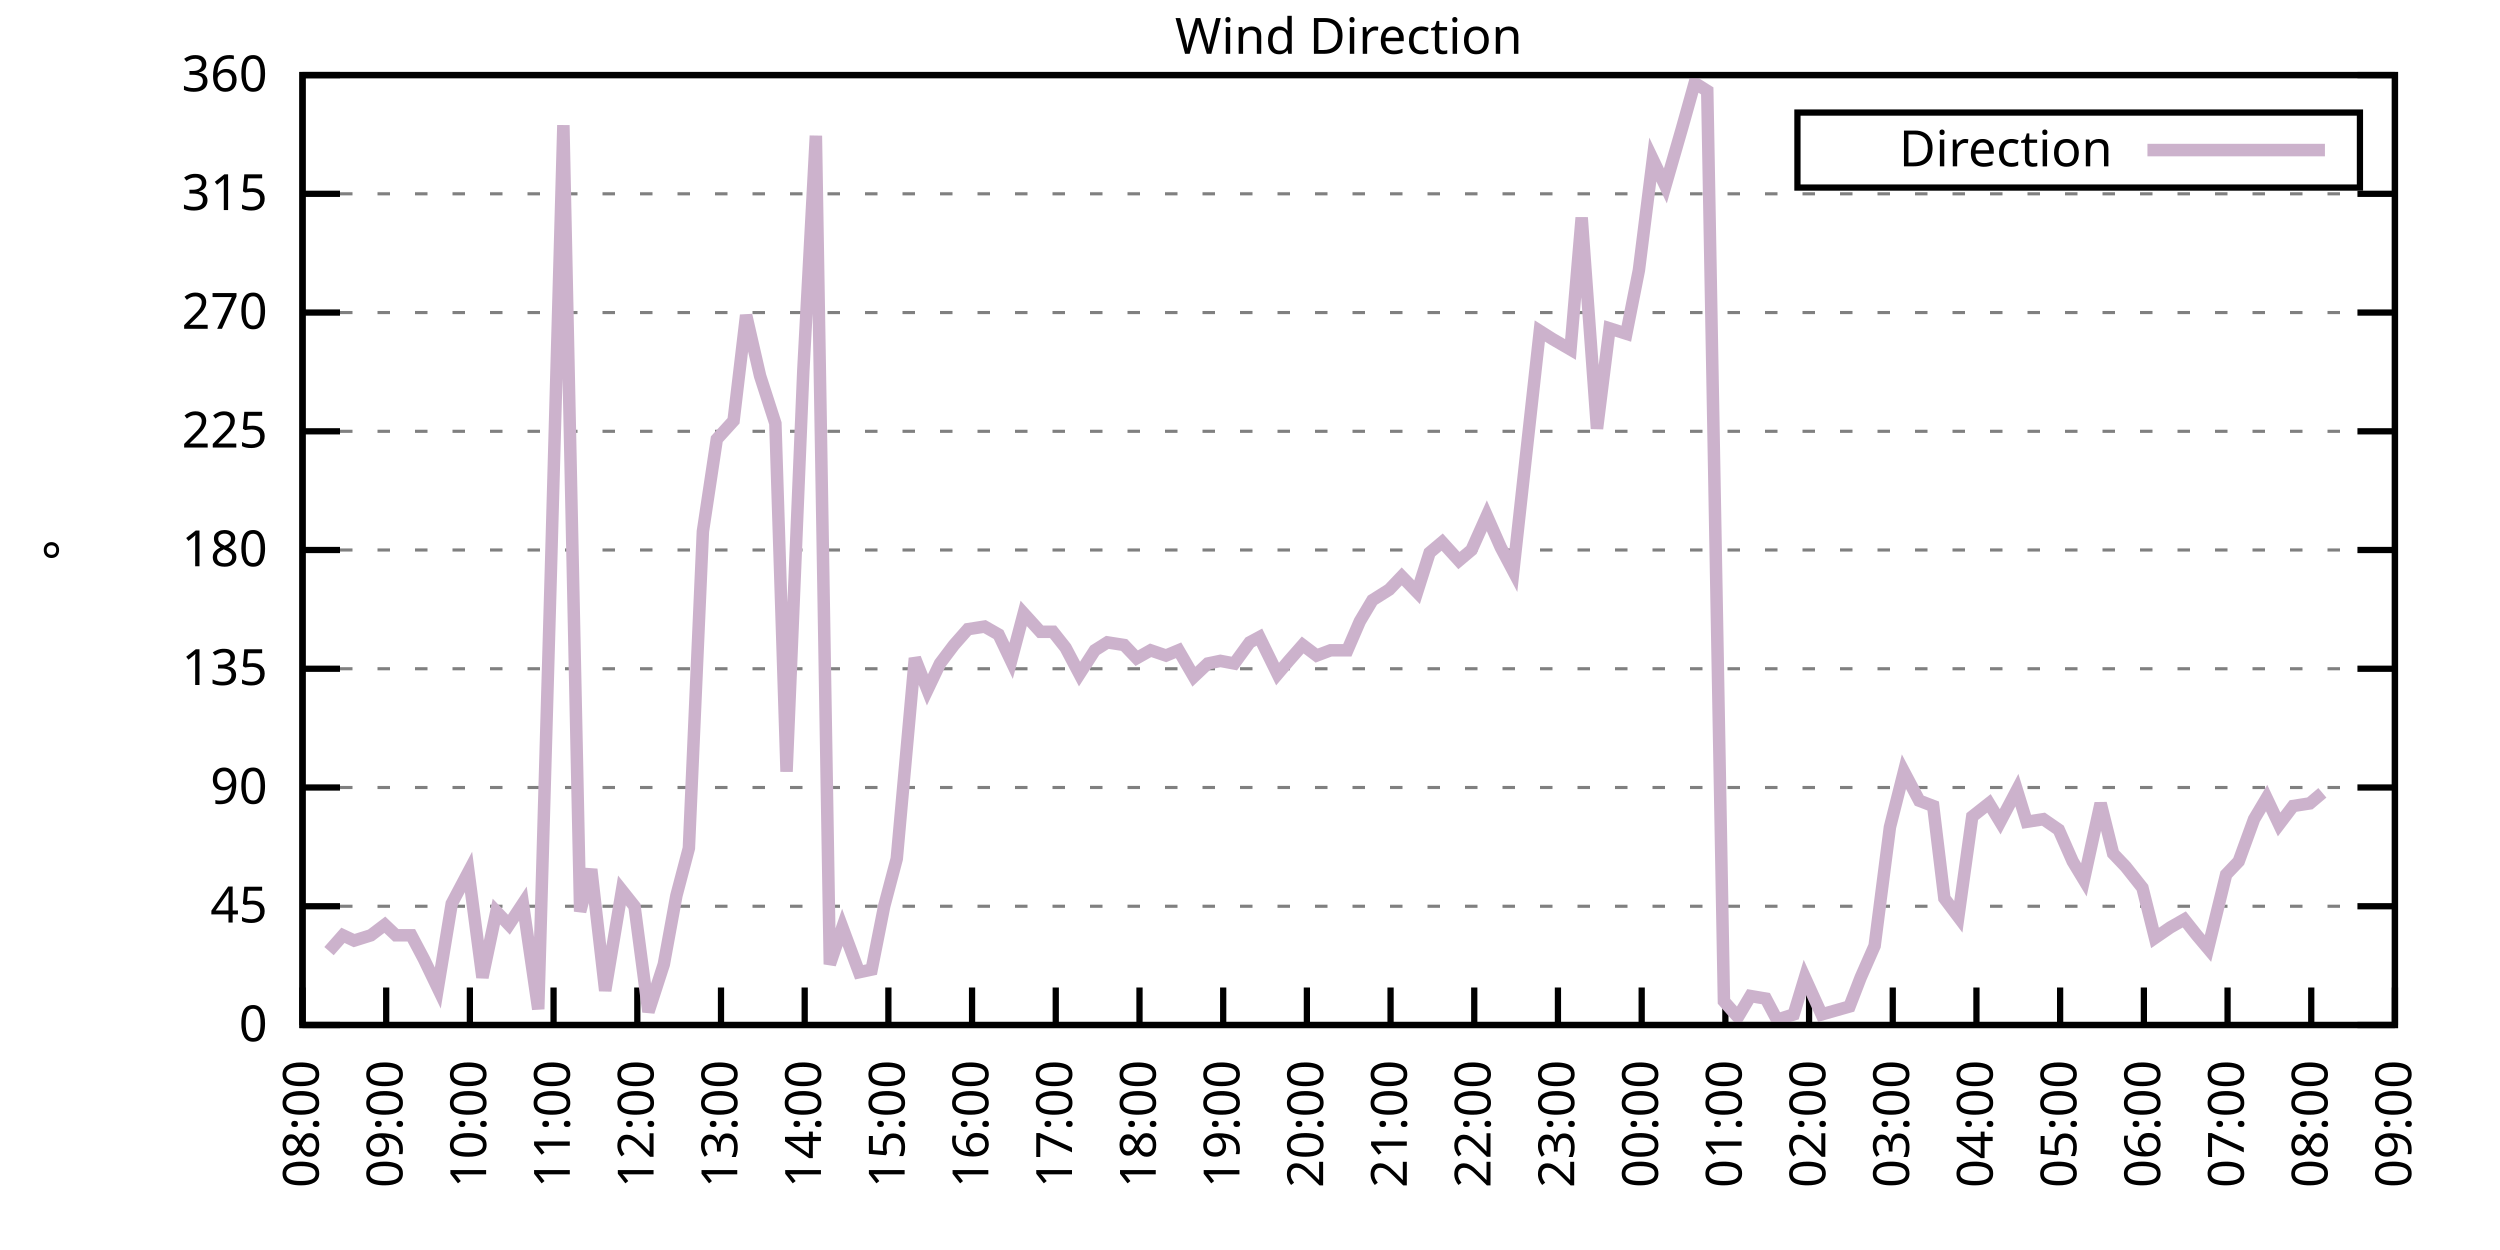
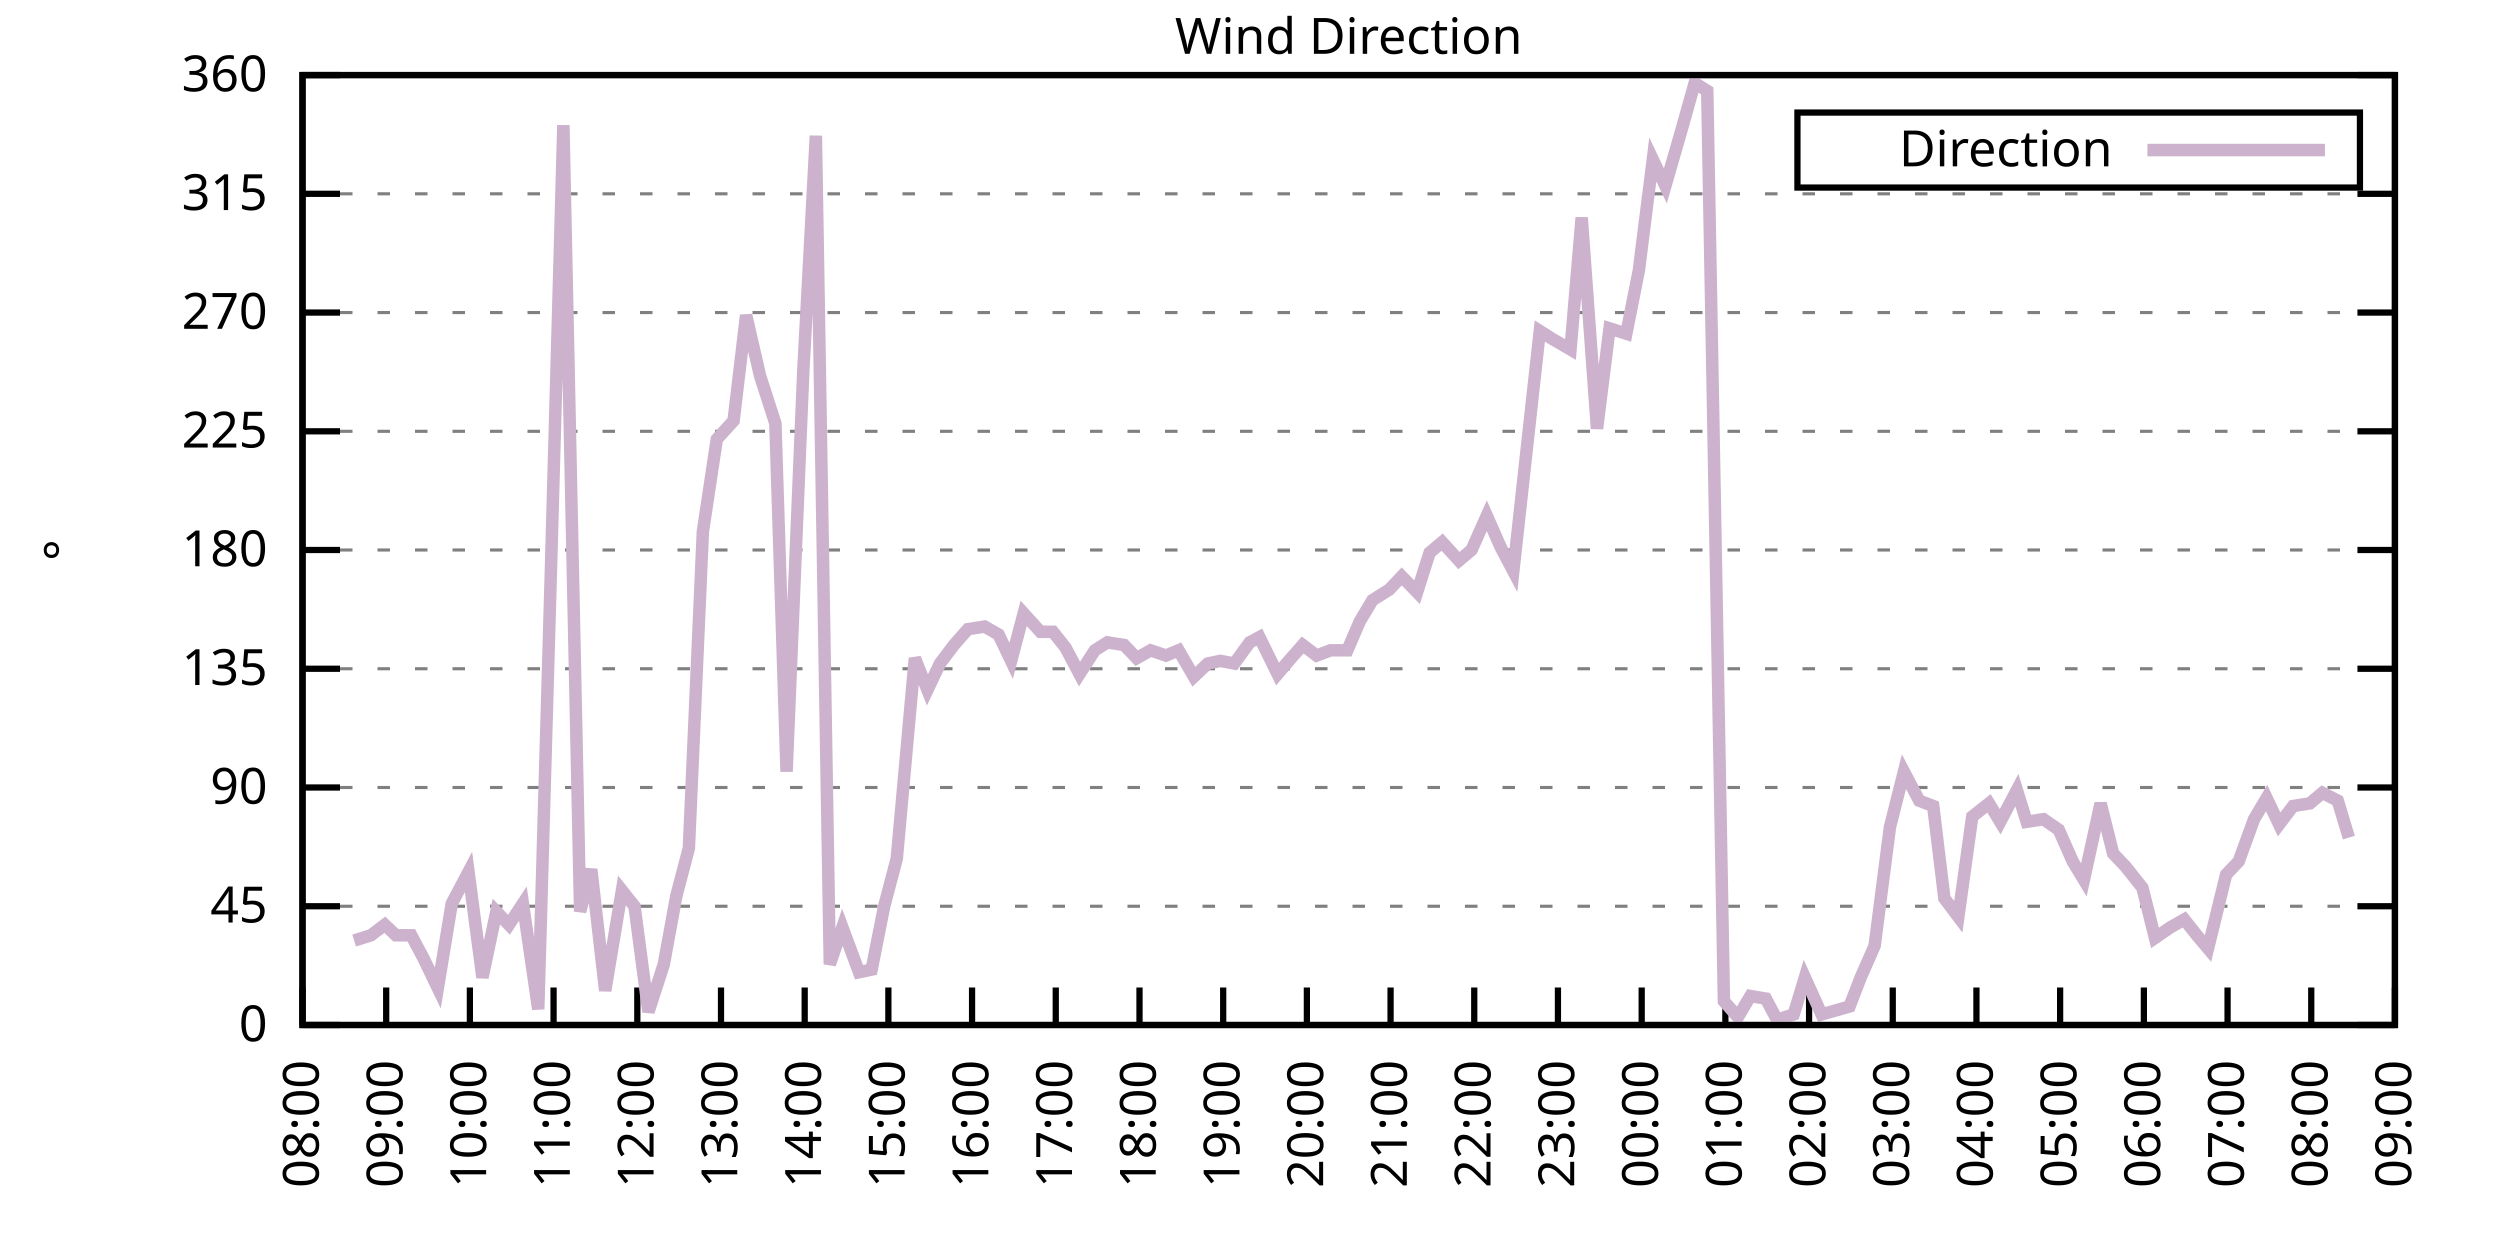
<svg xmlns="http://www.w3.org/2000/svg" xmlns:xlink="http://www.w3.org/1999/xlink" width="400" height="200" viewBox="0 0 400 200">
  <g id="gnuplot_canvas">
    <rect x="0" y="0" width="400" height="200" fill="none" />
    <defs>
      <circle id="gpDot" r="0.5" stroke-width="0.5" stroke="currentColor" />
      <path id="gpPt0" stroke-width="0.333" stroke="currentColor" d="M-1,0 h2 M0,-1 v2" />
      <path id="gpPt1" stroke-width="0.333" stroke="currentColor" d="M-1,-1 L1,1 M1,-1 L-1,1" />
      <path id="gpPt2" stroke-width="0.333" stroke="currentColor" d="M-1,0 L1,0 M0,-1 L0,1 M-1,-1 L1,1 M-1,1 L1,-1" />
      <rect id="gpPt3" stroke-width="0.333" stroke="currentColor" x="-1" y="-1" width="2" height="2" />
      <rect id="gpPt4" stroke-width="0.333" stroke="currentColor" fill="currentColor" x="-1" y="-1" width="2" height="2" />
      <circle id="gpPt5" stroke-width="0.333" stroke="currentColor" cx="0" cy="0" r="1" />
      <use xlink:href="#gpPt5" id="gpPt6" fill="currentColor" stroke="none" />
      <path id="gpPt7" stroke-width="0.333" stroke="currentColor" d="M0,-1.33 L-1.33,0.67 L1.33,0.67 z" />
      <use xlink:href="#gpPt7" id="gpPt8" fill="currentColor" stroke="none" />
      <use xlink:href="#gpPt7" id="gpPt9" stroke="currentColor" transform="rotate(180)" />
      <use xlink:href="#gpPt9" id="gpPt10" fill="currentColor" stroke="none" />
      <use xlink:href="#gpPt3" id="gpPt11" stroke="currentColor" transform="rotate(45)" />
      <use xlink:href="#gpPt11" id="gpPt12" fill="currentColor" stroke="none" />
      <path id="gpPt13" stroke-width="0.333" stroke="currentColor" d="M0,1.330 L1.265,0.411 L0.782,-1.067 L-0.782,-1.076 L-1.265,0.411 z" />
      <use xlink:href="#gpPt13" id="gpPt14" fill="currentColor" stroke="none" />
      <filter id="textbox" filterUnits="objectBoundingBox" x="0" y="0" height="1" width="1">
        <feFlood flood-color="white" flood-opacity="1" result="bgnd" />
        <feComposite in="SourceGraphic" in2="bgnd" operator="atop" />
      </filter>
      <filter id="greybox" filterUnits="objectBoundingBox" x="0" y="0" height="1" width="1">
        <feFlood flood-color="lightgrey" flood-opacity="1" result="grey" />
        <feComposite in="SourceGraphic" in2="grey" operator="atop" />
      </filter>
    </defs>
    <g fill="none" color="white" stroke="currentColor" stroke-width="1.00" stroke-linecap="butt" stroke-linejoin="miter">
</g>
    <g fill="none" color="black" stroke="currentColor" stroke-width="1.00" stroke-linecap="butt" stroke-linejoin="miter">
      <g stroke="none" shape-rendering="crispEdges">
        <polygon fill="rgb(255, 255, 255)" points="48.40,164.00 383.18,164.00 383.18,12.02 48.40,12.02 " />
      </g>
    </g>
    <g fill="none" color="black" stroke="currentColor" stroke-width="1.00" stroke-linecap="butt" stroke-linejoin="miter">
</g>
    <g fill="none" color="black" stroke="black" stroke-width="0.50" stroke-linecap="butt" stroke-linejoin="miter">
</g>
    <g fill="none" color="gray" stroke="currentColor" stroke-width="0.50" stroke-linecap="butt" stroke-linejoin="miter">
      <path stroke="gray" stroke-dasharray="2,4" class="gridline" d="M48.40,164.00 L383.19,164.00  " />
    </g>
    <g fill="none" color="gray" stroke="gray" stroke-width="1.00" stroke-linecap="butt" stroke-linejoin="miter">
</g>
    <g fill="none" color="black" stroke="currentColor" stroke-width="1.00" stroke-linecap="butt" stroke-linejoin="miter">
      <path stroke="black" d="M48.40,164.00 L54.40,164.00 M383.19,164.00 L377.19,164.00  " />
      <g transform="translate(42.80,166.60)" stroke="none" fill="black" font-family="Sans" font-size="8.00" text-anchor="end">
        <text>
          <tspan font-family="Sans"> 0</tspan>
        </text>
      </g>
    </g>
    <g fill="none" color="black" stroke="currentColor" stroke-width="1.00" stroke-linecap="butt" stroke-linejoin="miter">
</g>
    <g fill="none" color="black" stroke="black" stroke-width="0.50" stroke-linecap="butt" stroke-linejoin="miter">
</g>
    <g fill="none" color="gray" stroke="currentColor" stroke-width="0.50" stroke-linecap="butt" stroke-linejoin="miter">
      <path stroke="gray" stroke-dasharray="2,4" class="gridline" d="M48.40,145.00 L383.19,145.00  " />
    </g>
    <g fill="none" color="gray" stroke="gray" stroke-width="1.00" stroke-linecap="butt" stroke-linejoin="miter">
</g>
    <g fill="none" color="black" stroke="currentColor" stroke-width="1.00" stroke-linecap="butt" stroke-linejoin="miter">
      <path stroke="black" d="M48.40,145.00 L54.40,145.00 M383.19,145.00 L377.19,145.00  " />
      <g transform="translate(42.80,147.60)" stroke="none" fill="black" font-family="Sans" font-size="8.00" text-anchor="end">
        <text>
          <tspan font-family="Sans"> 45</tspan>
        </text>
      </g>
    </g>
    <g fill="none" color="black" stroke="currentColor" stroke-width="1.00" stroke-linecap="butt" stroke-linejoin="miter">
</g>
    <g fill="none" color="black" stroke="black" stroke-width="0.50" stroke-linecap="butt" stroke-linejoin="miter">
</g>
    <g fill="none" color="gray" stroke="currentColor" stroke-width="0.50" stroke-linecap="butt" stroke-linejoin="miter">
      <path stroke="gray" stroke-dasharray="2,4" class="gridline" d="M48.40,126.00 L383.19,126.00  " />
    </g>
    <g fill="none" color="gray" stroke="gray" stroke-width="1.00" stroke-linecap="butt" stroke-linejoin="miter">
</g>
    <g fill="none" color="black" stroke="currentColor" stroke-width="1.00" stroke-linecap="butt" stroke-linejoin="miter">
      <path stroke="black" d="M48.40,126.00 L54.40,126.00 M383.19,126.00 L377.19,126.00  " />
      <g transform="translate(42.80,128.60)" stroke="none" fill="black" font-family="Sans" font-size="8.00" text-anchor="end">
        <text>
          <tspan font-family="Sans"> 90</tspan>
        </text>
      </g>
    </g>
    <g fill="none" color="black" stroke="currentColor" stroke-width="1.00" stroke-linecap="butt" stroke-linejoin="miter">
</g>
    <g fill="none" color="black" stroke="black" stroke-width="0.50" stroke-linecap="butt" stroke-linejoin="miter">
</g>
    <g fill="none" color="gray" stroke="currentColor" stroke-width="0.50" stroke-linecap="butt" stroke-linejoin="miter">
      <path stroke="gray" stroke-dasharray="2,4" class="gridline" d="M48.40,107.00 L383.19,107.00  " />
    </g>
    <g fill="none" color="gray" stroke="gray" stroke-width="1.00" stroke-linecap="butt" stroke-linejoin="miter">
</g>
    <g fill="none" color="black" stroke="currentColor" stroke-width="1.00" stroke-linecap="butt" stroke-linejoin="miter">
      <path stroke="black" d="M48.40,107.00 L54.40,107.00 M383.19,107.00 L377.19,107.00  " />
      <g transform="translate(42.80,109.60)" stroke="none" fill="black" font-family="Sans" font-size="8.00" text-anchor="end">
        <text>
          <tspan font-family="Sans"> 135</tspan>
        </text>
      </g>
    </g>
    <g fill="none" color="black" stroke="currentColor" stroke-width="1.00" stroke-linecap="butt" stroke-linejoin="miter">
</g>
    <g fill="none" color="black" stroke="black" stroke-width="0.50" stroke-linecap="butt" stroke-linejoin="miter">
</g>
    <g fill="none" color="gray" stroke="currentColor" stroke-width="0.50" stroke-linecap="butt" stroke-linejoin="miter">
      <path stroke="gray" stroke-dasharray="2,4" class="gridline" d="M48.40,88.00 L383.19,88.00  " />
    </g>
    <g fill="none" color="gray" stroke="gray" stroke-width="1.00" stroke-linecap="butt" stroke-linejoin="miter">
</g>
    <g fill="none" color="black" stroke="currentColor" stroke-width="1.00" stroke-linecap="butt" stroke-linejoin="miter">
      <path stroke="black" d="M48.40,88.00 L54.40,88.00 M383.19,88.00 L377.19,88.00  " />
      <g transform="translate(42.80,90.60)" stroke="none" fill="black" font-family="Sans" font-size="8.00" text-anchor="end">
        <text>
          <tspan font-family="Sans"> 180</tspan>
        </text>
      </g>
    </g>
    <g fill="none" color="black" stroke="currentColor" stroke-width="1.00" stroke-linecap="butt" stroke-linejoin="miter">
</g>
    <g fill="none" color="black" stroke="black" stroke-width="0.50" stroke-linecap="butt" stroke-linejoin="miter">
</g>
    <g fill="none" color="gray" stroke="currentColor" stroke-width="0.50" stroke-linecap="butt" stroke-linejoin="miter">
      <path stroke="gray" stroke-dasharray="2,4" class="gridline" d="M48.40,69.01 L383.19,69.01  " />
    </g>
    <g fill="none" color="gray" stroke="gray" stroke-width="1.00" stroke-linecap="butt" stroke-linejoin="miter">
</g>
    <g fill="none" color="black" stroke="currentColor" stroke-width="1.00" stroke-linecap="butt" stroke-linejoin="miter">
      <path stroke="black" d="M48.40,69.01 L54.40,69.01 M383.19,69.01 L377.19,69.01  " />
      <g transform="translate(42.80,71.61)" stroke="none" fill="black" font-family="Sans" font-size="8.00" text-anchor="end">
        <text>
          <tspan font-family="Sans"> 225</tspan>
        </text>
      </g>
    </g>
    <g fill="none" color="black" stroke="currentColor" stroke-width="1.00" stroke-linecap="butt" stroke-linejoin="miter">
</g>
    <g fill="none" color="black" stroke="black" stroke-width="0.50" stroke-linecap="butt" stroke-linejoin="miter">
</g>
    <g fill="none" color="gray" stroke="currentColor" stroke-width="0.50" stroke-linecap="butt" stroke-linejoin="miter">
      <path stroke="gray" stroke-dasharray="2,4" class="gridline" d="M48.40,50.01 L383.19,50.01  " />
    </g>
    <g fill="none" color="gray" stroke="gray" stroke-width="1.00" stroke-linecap="butt" stroke-linejoin="miter">
</g>
    <g fill="none" color="black" stroke="currentColor" stroke-width="1.00" stroke-linecap="butt" stroke-linejoin="miter">
      <path stroke="black" d="M48.40,50.01 L54.40,50.01 M383.19,50.01 L377.19,50.01  " />
      <g transform="translate(42.80,52.61)" stroke="none" fill="black" font-family="Sans" font-size="8.00" text-anchor="end">
        <text>
          <tspan font-family="Sans"> 270</tspan>
        </text>
      </g>
    </g>
    <g fill="none" color="black" stroke="currentColor" stroke-width="1.00" stroke-linecap="butt" stroke-linejoin="miter">
</g>
    <g fill="none" color="black" stroke="black" stroke-width="0.50" stroke-linecap="butt" stroke-linejoin="miter">
</g>
    <g fill="none" color="gray" stroke="currentColor" stroke-width="0.50" stroke-linecap="butt" stroke-linejoin="miter">
      <path stroke="gray" stroke-dasharray="2,4" class="gridline" d="M48.40,31.01 L383.19,31.01  " />
    </g>
    <g fill="none" color="gray" stroke="gray" stroke-width="1.00" stroke-linecap="butt" stroke-linejoin="miter">
</g>
    <g fill="none" color="black" stroke="currentColor" stroke-width="1.00" stroke-linecap="butt" stroke-linejoin="miter">
      <path stroke="black" d="M48.40,31.01 L54.40,31.01 M383.19,31.01 L377.19,31.01  " />
      <g transform="translate(42.80,33.61)" stroke="none" fill="black" font-family="Sans" font-size="8.00" text-anchor="end">
        <text>
          <tspan font-family="Sans"> 315</tspan>
        </text>
      </g>
    </g>
    <g fill="none" color="black" stroke="currentColor" stroke-width="1.00" stroke-linecap="butt" stroke-linejoin="miter">
</g>
    <g fill="none" color="black" stroke="black" stroke-width="0.50" stroke-linecap="butt" stroke-linejoin="miter">
</g>
    <g fill="none" color="gray" stroke="currentColor" stroke-width="0.50" stroke-linecap="butt" stroke-linejoin="miter">
      <path stroke="gray" stroke-dasharray="2,4" class="gridline" d="M48.40,12.01 L383.19,12.01  " />
    </g>
    <g fill="none" color="gray" stroke="gray" stroke-width="1.00" stroke-linecap="butt" stroke-linejoin="miter">
</g>
    <g fill="none" color="black" stroke="currentColor" stroke-width="1.00" stroke-linecap="butt" stroke-linejoin="miter">
      <path stroke="black" d="M48.40,12.01 L54.40,12.01 M383.19,12.01 L377.19,12.01  " />
      <g transform="translate(42.80,14.61)" stroke="none" fill="black" font-family="Sans" font-size="8.00" text-anchor="end">
        <text>
          <tspan font-family="Sans"> 360</tspan>
        </text>
      </g>
    </g>
    <g fill="none" color="black" stroke="currentColor" stroke-width="1.00" stroke-linecap="butt" stroke-linejoin="miter">
      <path stroke="black" d="M48.40,164.00 L48.40,158.00  " />
      <g transform="translate(51.00,169.60) rotate(270.00)" stroke="none" fill="black" font-family="Sans" font-size="8.00" text-anchor="end">
        <text>
          <tspan font-family="Sans">08:00</tspan>
        </text>
      </g>
    </g>
    <g fill="none" color="black" stroke="currentColor" stroke-width="1.00" stroke-linecap="butt" stroke-linejoin="miter">
      <path stroke="black" d="M61.79,164.00 L61.79,158.00  " />
      <g transform="translate(64.39,169.60) rotate(270.00)" stroke="none" fill="black" font-family="Sans" font-size="8.00" text-anchor="end">
        <text>
          <tspan font-family="Sans">09:00</tspan>
        </text>
      </g>
    </g>
    <g fill="none" color="black" stroke="currentColor" stroke-width="1.00" stroke-linecap="butt" stroke-linejoin="miter">
      <path stroke="black" d="M75.18,164.00 L75.18,158.00  " />
      <g transform="translate(77.78,169.60) rotate(270.00)" stroke="none" fill="black" font-family="Sans" font-size="8.00" text-anchor="end">
        <text>
          <tspan font-family="Sans">10:00</tspan>
        </text>
      </g>
    </g>
    <g fill="none" color="black" stroke="currentColor" stroke-width="1.00" stroke-linecap="butt" stroke-linejoin="miter">
      <path stroke="black" d="M88.57,164.00 L88.57,158.00  " />
      <g transform="translate(91.17,169.60) rotate(270.00)" stroke="none" fill="black" font-family="Sans" font-size="8.00" text-anchor="end">
        <text>
          <tspan font-family="Sans">11:00</tspan>
        </text>
      </g>
    </g>
    <g fill="none" color="black" stroke="currentColor" stroke-width="1.00" stroke-linecap="butt" stroke-linejoin="miter">
      <path stroke="black" d="M101.97,164.00 L101.97,158.00  " />
      <g transform="translate(104.57,169.60) rotate(270.00)" stroke="none" fill="black" font-family="Sans" font-size="8.00" text-anchor="end">
        <text>
          <tspan font-family="Sans">12:00</tspan>
        </text>
      </g>
    </g>
    <g fill="none" color="black" stroke="currentColor" stroke-width="1.00" stroke-linecap="butt" stroke-linejoin="miter">
      <path stroke="black" d="M115.36,164.00 L115.36,158.00  " />
      <g transform="translate(117.96,169.60) rotate(270.00)" stroke="none" fill="black" font-family="Sans" font-size="8.00" text-anchor="end">
        <text>
          <tspan font-family="Sans">13:00</tspan>
        </text>
      </g>
    </g>
    <g fill="none" color="black" stroke="currentColor" stroke-width="1.00" stroke-linecap="butt" stroke-linejoin="miter">
      <path stroke="black" d="M128.75,164.00 L128.75,158.00  " />
      <g transform="translate(131.35,169.60) rotate(270.00)" stroke="none" fill="black" font-family="Sans" font-size="8.00" text-anchor="end">
        <text>
          <tspan font-family="Sans">14:00</tspan>
        </text>
      </g>
    </g>
    <g fill="none" color="black" stroke="currentColor" stroke-width="1.00" stroke-linecap="butt" stroke-linejoin="miter">
      <path stroke="black" d="M142.14,164.00 L142.14,158.00  " />
      <g transform="translate(144.74,169.60) rotate(270.00)" stroke="none" fill="black" font-family="Sans" font-size="8.00" text-anchor="end">
        <text>
          <tspan font-family="Sans">15:00</tspan>
        </text>
      </g>
    </g>
    <g fill="none" color="black" stroke="currentColor" stroke-width="1.00" stroke-linecap="butt" stroke-linejoin="miter">
      <path stroke="black" d="M155.53,164.00 L155.53,158.00  " />
      <g transform="translate(158.13,169.60) rotate(270.00)" stroke="none" fill="black" font-family="Sans" font-size="8.00" text-anchor="end">
        <text>
          <tspan font-family="Sans">16:00</tspan>
        </text>
      </g>
    </g>
    <g fill="none" color="black" stroke="currentColor" stroke-width="1.00" stroke-linecap="butt" stroke-linejoin="miter">
      <path stroke="black" d="M168.92,164.00 L168.92,158.00  " />
      <g transform="translate(171.52,169.60) rotate(270.00)" stroke="none" fill="black" font-family="Sans" font-size="8.00" text-anchor="end">
        <text>
          <tspan font-family="Sans">17:00</tspan>
        </text>
      </g>
    </g>
    <g fill="none" color="black" stroke="currentColor" stroke-width="1.00" stroke-linecap="butt" stroke-linejoin="miter">
      <path stroke="black" d="M182.32,164.00 L182.32,158.00  " />
      <g transform="translate(184.92,169.60) rotate(270.00)" stroke="none" fill="black" font-family="Sans" font-size="8.00" text-anchor="end">
        <text>
          <tspan font-family="Sans">18:00</tspan>
        </text>
      </g>
    </g>
    <g fill="none" color="black" stroke="currentColor" stroke-width="1.00" stroke-linecap="butt" stroke-linejoin="miter">
      <path stroke="black" d="M195.71,164.00 L195.71,158.00  " />
      <g transform="translate(198.31,169.60) rotate(270.00)" stroke="none" fill="black" font-family="Sans" font-size="8.00" text-anchor="end">
        <text>
          <tspan font-family="Sans">19:00</tspan>
        </text>
      </g>
    </g>
    <g fill="none" color="black" stroke="currentColor" stroke-width="1.00" stroke-linecap="butt" stroke-linejoin="miter">
      <path stroke="black" d="M209.10,164.00 L209.10,158.00  " />
      <g transform="translate(211.70,169.60) rotate(270.00)" stroke="none" fill="black" font-family="Sans" font-size="8.00" text-anchor="end">
        <text>
          <tspan font-family="Sans">20:00</tspan>
        </text>
      </g>
    </g>
    <g fill="none" color="black" stroke="currentColor" stroke-width="1.00" stroke-linecap="butt" stroke-linejoin="miter">
      <path stroke="black" d="M222.49,164.00 L222.49,158.00  " />
      <g transform="translate(225.09,169.60) rotate(270.00)" stroke="none" fill="black" font-family="Sans" font-size="8.00" text-anchor="end">
        <text>
          <tspan font-family="Sans">21:00</tspan>
        </text>
      </g>
    </g>
    <g fill="none" color="black" stroke="currentColor" stroke-width="1.00" stroke-linecap="butt" stroke-linejoin="miter">
      <path stroke="black" d="M235.88,164.00 L235.88,158.00  " />
      <g transform="translate(238.48,169.60) rotate(270.00)" stroke="none" fill="black" font-family="Sans" font-size="8.00" text-anchor="end">
        <text>
          <tspan font-family="Sans">22:00</tspan>
        </text>
      </g>
    </g>
    <g fill="none" color="black" stroke="currentColor" stroke-width="1.00" stroke-linecap="butt" stroke-linejoin="miter">
      <path stroke="black" d="M249.27,164.00 L249.27,158.00  " />
      <g transform="translate(251.87,169.60) rotate(270.00)" stroke="none" fill="black" font-family="Sans" font-size="8.00" text-anchor="end">
        <text>
          <tspan font-family="Sans">23:00</tspan>
        </text>
      </g>
    </g>
    <g fill="none" color="black" stroke="currentColor" stroke-width="1.00" stroke-linecap="butt" stroke-linejoin="miter">
      <path stroke="black" d="M262.67,164.00 L262.67,158.00  " />
      <g transform="translate(265.27,169.60) rotate(270.00)" stroke="none" fill="black" font-family="Sans" font-size="8.00" text-anchor="end">
        <text>
          <tspan font-family="Sans">00:00</tspan>
        </text>
      </g>
    </g>
    <g fill="none" color="black" stroke="currentColor" stroke-width="1.00" stroke-linecap="butt" stroke-linejoin="miter">
      <path stroke="black" d="M276.06,164.00 L276.06,158.00  " />
      <g transform="translate(278.66,169.60) rotate(270.00)" stroke="none" fill="black" font-family="Sans" font-size="8.00" text-anchor="end">
        <text>
          <tspan font-family="Sans">01:00</tspan>
        </text>
      </g>
    </g>
    <g fill="none" color="black" stroke="currentColor" stroke-width="1.00" stroke-linecap="butt" stroke-linejoin="miter">
      <path stroke="black" d="M289.45,164.00 L289.45,158.00  " />
      <g transform="translate(292.05,169.60) rotate(270.00)" stroke="none" fill="black" font-family="Sans" font-size="8.00" text-anchor="end">
        <text>
          <tspan font-family="Sans">02:00</tspan>
        </text>
      </g>
    </g>
    <g fill="none" color="black" stroke="currentColor" stroke-width="1.00" stroke-linecap="butt" stroke-linejoin="miter">
      <path stroke="black" d="M302.84,164.00 L302.84,158.00  " />
      <g transform="translate(305.44,169.60) rotate(270.00)" stroke="none" fill="black" font-family="Sans" font-size="8.00" text-anchor="end">
        <text>
          <tspan font-family="Sans">03:00</tspan>
        </text>
      </g>
    </g>
    <g fill="none" color="black" stroke="currentColor" stroke-width="1.00" stroke-linecap="butt" stroke-linejoin="miter">
      <path stroke="black" d="M316.23,164.00 L316.23,158.00  " />
      <g transform="translate(318.83,169.60) rotate(270.00)" stroke="none" fill="black" font-family="Sans" font-size="8.00" text-anchor="end">
        <text>
          <tspan font-family="Sans">04:00</tspan>
        </text>
      </g>
    </g>
    <g fill="none" color="black" stroke="currentColor" stroke-width="1.00" stroke-linecap="butt" stroke-linejoin="miter">
      <path stroke="black" d="M329.62,164.00 L329.62,158.00  " />
      <g transform="translate(332.22,169.60) rotate(270.00)" stroke="none" fill="black" font-family="Sans" font-size="8.00" text-anchor="end">
        <text>
          <tspan font-family="Sans">05:00</tspan>
        </text>
      </g>
    </g>
    <g fill="none" color="black" stroke="currentColor" stroke-width="1.00" stroke-linecap="butt" stroke-linejoin="miter">
      <path stroke="black" d="M343.02,164.00 L343.02,158.00  " />
      <g transform="translate(345.62,169.60) rotate(270.00)" stroke="none" fill="black" font-family="Sans" font-size="8.00" text-anchor="end">
        <text>
          <tspan font-family="Sans">06:00</tspan>
        </text>
      </g>
    </g>
    <g fill="none" color="black" stroke="currentColor" stroke-width="1.00" stroke-linecap="butt" stroke-linejoin="miter">
      <path stroke="black" d="M356.41,164.00 L356.41,158.00  " />
      <g transform="translate(359.01,169.60) rotate(270.00)" stroke="none" fill="black" font-family="Sans" font-size="8.00" text-anchor="end">
        <text>
          <tspan font-family="Sans">07:00</tspan>
        </text>
      </g>
    </g>
    <g fill="none" color="black" stroke="currentColor" stroke-width="1.00" stroke-linecap="butt" stroke-linejoin="miter">
      <path stroke="black" d="M369.80,164.00 L369.80,158.00  " />
      <g transform="translate(372.40,169.60) rotate(270.00)" stroke="none" fill="black" font-family="Sans" font-size="8.00" text-anchor="end">
        <text>
          <tspan font-family="Sans">08:00</tspan>
        </text>
      </g>
    </g>
    <g fill="none" color="black" stroke="currentColor" stroke-width="1.00" stroke-linecap="butt" stroke-linejoin="miter">
      <path stroke="black" d="M383.19,164.00 L383.19,158.00  " />
      <g transform="translate(385.79,169.60) rotate(270.00)" stroke="none" fill="black" font-family="Sans" font-size="8.00" text-anchor="end">
        <text>
          <tspan font-family="Sans">09:00</tspan>
        </text>
      </g>
    </g>
    <g fill="none" color="black" stroke="currentColor" stroke-width="1.00" stroke-linecap="butt" stroke-linejoin="miter">
</g>
    <g fill="none" color="black" stroke="currentColor" stroke-width="1.00" stroke-linecap="butt" stroke-linejoin="miter">
      <path stroke="black" d="M48.40,12.01 L48.40,164.00 L383.19,164.00 L383.19,12.01 L48.40,12.01 Z  " />
    </g>
    <g fill="none" color="black" stroke="currentColor" stroke-width="1.00" stroke-linecap="butt" stroke-linejoin="miter">
</g>
    <g fill="none" color="black" stroke="currentColor" stroke-width="1.00" stroke-linecap="butt" stroke-linejoin="miter">
      <path stroke="black" d="M287.59,30.01 L287.59,18.01 L377.59,18.01 L377.59,30.01 L287.59,30.01 Z  " />
    </g>
    <g id="Wind_direction_plot_1">
      <g fill="none" color="white" stroke="black" stroke-width="2.00" stroke-linecap="butt" stroke-linejoin="miter">
</g>
      <g fill="none" color="black" stroke="currentColor" stroke-width="2.00" stroke-linecap="butt" stroke-linejoin="miter">
        <g transform="translate(337.99,26.61)" stroke="none" fill="black" font-family="Sans" font-size="8.00" text-anchor="end">
          <text>
            <tspan font-family="Sans">Direction</tspan>
          </text>
        </g>
      </g>
      <g fill="none" color="black" stroke="currentColor" stroke-width="2.00" stroke-linecap="butt" stroke-linejoin="miter">
-         <path stroke="rgb(204, 178, 204)" d="M343.59,24.01 L371.99,24.01 M52.64,152.18 L54.87,149.65 L56.66,150.49 L59.34,149.65 L61.57,147.96 L63.35,149.65   L65.81,149.65 L67.82,153.45 L70.05,158.09 L72.28,144.58 L74.96,139.51 L77.19,156.40 L79.42,145.85 L81.43,147.96   L83.66,144.58 L86.12,161.47 L88.13,91.80 L90.14,20.03 L92.82,145.85 L94.60,139.09 L96.83,158.51 L99.51,142.47   L101.52,145.00 L103.75,161.89 L106.21,154.29 L108.22,143.31 L110.22,135.71 L112.46,85.05 L114.69,70.27 L117.37,67.32   L119.38,50.43 L121.61,60.14 L124.06,67.74 L125.85,123.47 L128.53,59.30 L130.54,21.72 L132.77,154.29 L134.78,148.38   L137.45,155.56 L139.46,155.13 L141.47,145.00 L143.48,137.40 L146.38,105.31 L148.39,110.38 L150.40,106.16 L152.63,103.20   L154.86,100.67 L157.54,100.25 L159.77,101.52 L161.78,105.74 L163.79,98.14 L166.47,101.09 L168.48,101.09 L170.49,103.63   L172.72,107.85 L175.17,104.05 L177.18,102.78 L179.86,103.20 L181.87,105.31 L184.10,104.05 L186.56,104.89 L188.57,104.05   L191.02,108.27 L193.25,106.16 L195.26,105.74 L197.49,106.16 L199.95,102.78 L201.51,101.94 L204.41,107.85 L206.20,105.74   L208.43,103.20 L210.66,104.89 L212.89,104.05 L215.57,104.05 L217.58,99.40 L219.59,96.03 L222.27,94.34 L224.28,92.23   L226.73,94.76 L228.74,88.43 L230.75,86.74 L233.43,89.69 L235.44,88.00 L237.89,82.52 L240.12,87.58 L242.13,91.38   L244.36,71.12 L246.37,52.96 L248.38,54.23 L251.28,55.92 L253.07,34.81 L255.52,68.58 L257.53,52.54 L260.21,53.39   L262.22,43.25 L264.45,25.52 L266.46,29.74 L269.14,20.45 L271.15,13.28 L273.16,14.54 L275.83,160.20 L278.07,162.73   L280.07,159.36 L282.53,159.78 L284.32,163.16 L286.99,162.31 L288.78,156.40 L291.46,162.31 L295.92,161.04 L297.71,156.40   L299.94,151.33 L302.39,132.34 L304.63,123.47 L307.08,128.11 L309.31,128.96 L311.10,143.73 L313.33,146.69 L315.56,130.65   L318.24,128.54 L320.03,131.49 L322.70,126.42 L324.27,131.49 L326.95,131.07 L329.40,132.76 L331.63,137.82 L333.42,140.78   L336.10,128.54 L338.10,136.56 L340.11,138.67 L342.79,142.05 L344.80,150.07 L347.26,148.38 L349.49,147.11 L351.50,149.65   L353.28,151.76 L356.18,139.93 L358.19,137.82 L360.65,131.07 L362.66,127.69 L364.66,131.91 L366.90,128.96 L369.58,128.54   L371.58,126.85  " />
+         <path stroke="rgb(204, 178, 204)" d="M343.59,24.01 L371.99,24.01 M56.66,150.49 L59.34,149.65 L61.57,147.96 L63.35,149.65 L65.81,149.65 L67.82,153.45   L70.05,158.09 L72.28,144.58 L74.96,139.51 L77.19,156.40 L79.42,145.85 L81.43,147.96 L83.66,144.58 L86.12,161.47   L88.13,91.80 L90.14,20.03 L92.82,145.85 L94.60,139.09 L96.83,158.51 L99.51,142.47 L101.52,145.00 L103.75,161.89   L106.21,154.29 L108.22,143.31 L110.22,135.71 L112.46,85.05 L114.69,70.27 L117.37,67.32 L119.38,50.43 L121.61,60.14   L124.06,67.74 L125.85,123.47 L128.53,59.30 L130.54,21.72 L132.77,154.29 L134.78,148.38 L137.45,155.56 L139.46,155.13   L141.47,145.00 L143.48,137.40 L146.38,105.31 L148.39,110.38 L150.40,106.16 L152.63,103.20 L154.86,100.67 L157.54,100.25   L159.77,101.52 L161.78,105.74 L163.79,98.14 L166.47,101.09 L168.48,101.09 L170.49,103.63 L172.72,107.85 L175.17,104.05   L177.18,102.78 L179.86,103.20 L181.87,105.31 L184.10,104.05 L186.56,104.89 L188.57,104.05 L191.02,108.27 L193.25,106.16   L195.26,105.74 L197.49,106.16 L199.95,102.78 L201.51,101.94 L204.41,107.85 L206.20,105.74 L208.43,103.20 L210.66,104.89   L212.89,104.05 L215.57,104.05 L217.58,99.40 L219.59,96.03 L222.27,94.34 L224.28,92.23 L226.73,94.76 L228.74,88.43   L230.75,86.74 L233.43,89.69 L235.44,88.00 L237.89,82.52 L240.12,87.58 L242.13,91.38 L244.36,71.12 L246.37,52.96   L248.38,54.23 L251.28,55.92 L253.07,34.81 L255.52,68.58 L257.53,52.54 L260.21,53.39 L262.22,43.25 L264.45,25.52   L266.46,29.74 L269.14,20.45 L271.15,13.28 L273.16,14.54 L275.83,160.20 L278.07,162.73 L280.07,159.36 L282.53,159.78   L284.32,163.16 L286.99,162.31 L288.78,156.40 L291.46,162.31 L295.92,161.04 L297.71,156.40 L299.94,151.33 L302.39,132.34   L304.63,123.47 L307.08,128.11 L309.31,128.96 L311.10,143.73 L313.33,146.69 L315.56,130.65 L318.24,128.54 L320.03,131.49   L322.70,126.42 L324.27,131.49 L326.95,131.07 L329.40,132.76 L331.63,137.82 L333.42,140.78 L336.10,128.54 L338.10,136.56   L340.11,138.67 L342.79,142.05 L344.80,150.07 L347.26,148.38 L349.49,147.11 L351.50,149.65 L353.28,151.76 L356.18,139.93   L358.19,137.82 L360.65,131.07 L362.66,127.69 L364.66,131.91 L366.90,128.96 L369.58,128.54 L371.58,126.85 L374.04,128.11   L375.82,134.02  " />
      </g>
    </g>
    <g fill="none" color="black" stroke="currentColor" stroke-width="2.00" stroke-linecap="butt" stroke-linejoin="miter">
</g>
    <g fill="none" color="black" stroke="black" stroke-width="1.00" stroke-linecap="butt" stroke-linejoin="miter">
</g>
    <g fill="none" color="black" stroke="currentColor" stroke-width="1.00" stroke-linecap="butt" stroke-linejoin="miter">
      <path stroke="black" d="M48.40,12.01 L48.40,164.00 L383.19,164.00 L383.19,12.01 L48.40,12.01 Z  " />
      <g transform="translate(12.80,88.01) rotate(270.00)" stroke="none" fill="black" font-family="Sans" font-size="8.00" text-anchor="middle">
        <text>
          <tspan font-family="Sans">°</tspan>
        </text>
      </g>
    </g>
    <g fill="none" color="black" stroke="currentColor" stroke-width="1.00" stroke-linecap="butt" stroke-linejoin="miter">
</g>
    <g fill="none" color="black" stroke="currentColor" stroke-width="1.00" stroke-linecap="butt" stroke-linejoin="miter">
      <g transform="translate(215.79,8.61)" stroke="none" fill="black" font-family="Sans" font-size="8.00" text-anchor="middle">
        <text>
          <tspan font-family="Sans">Wind Direction</tspan>
        </text>
      </g>
    </g>
    <g fill="none" color="black" stroke="currentColor" stroke-width="1.00" stroke-linecap="butt" stroke-linejoin="miter">
</g>
  </g>
</svg>
